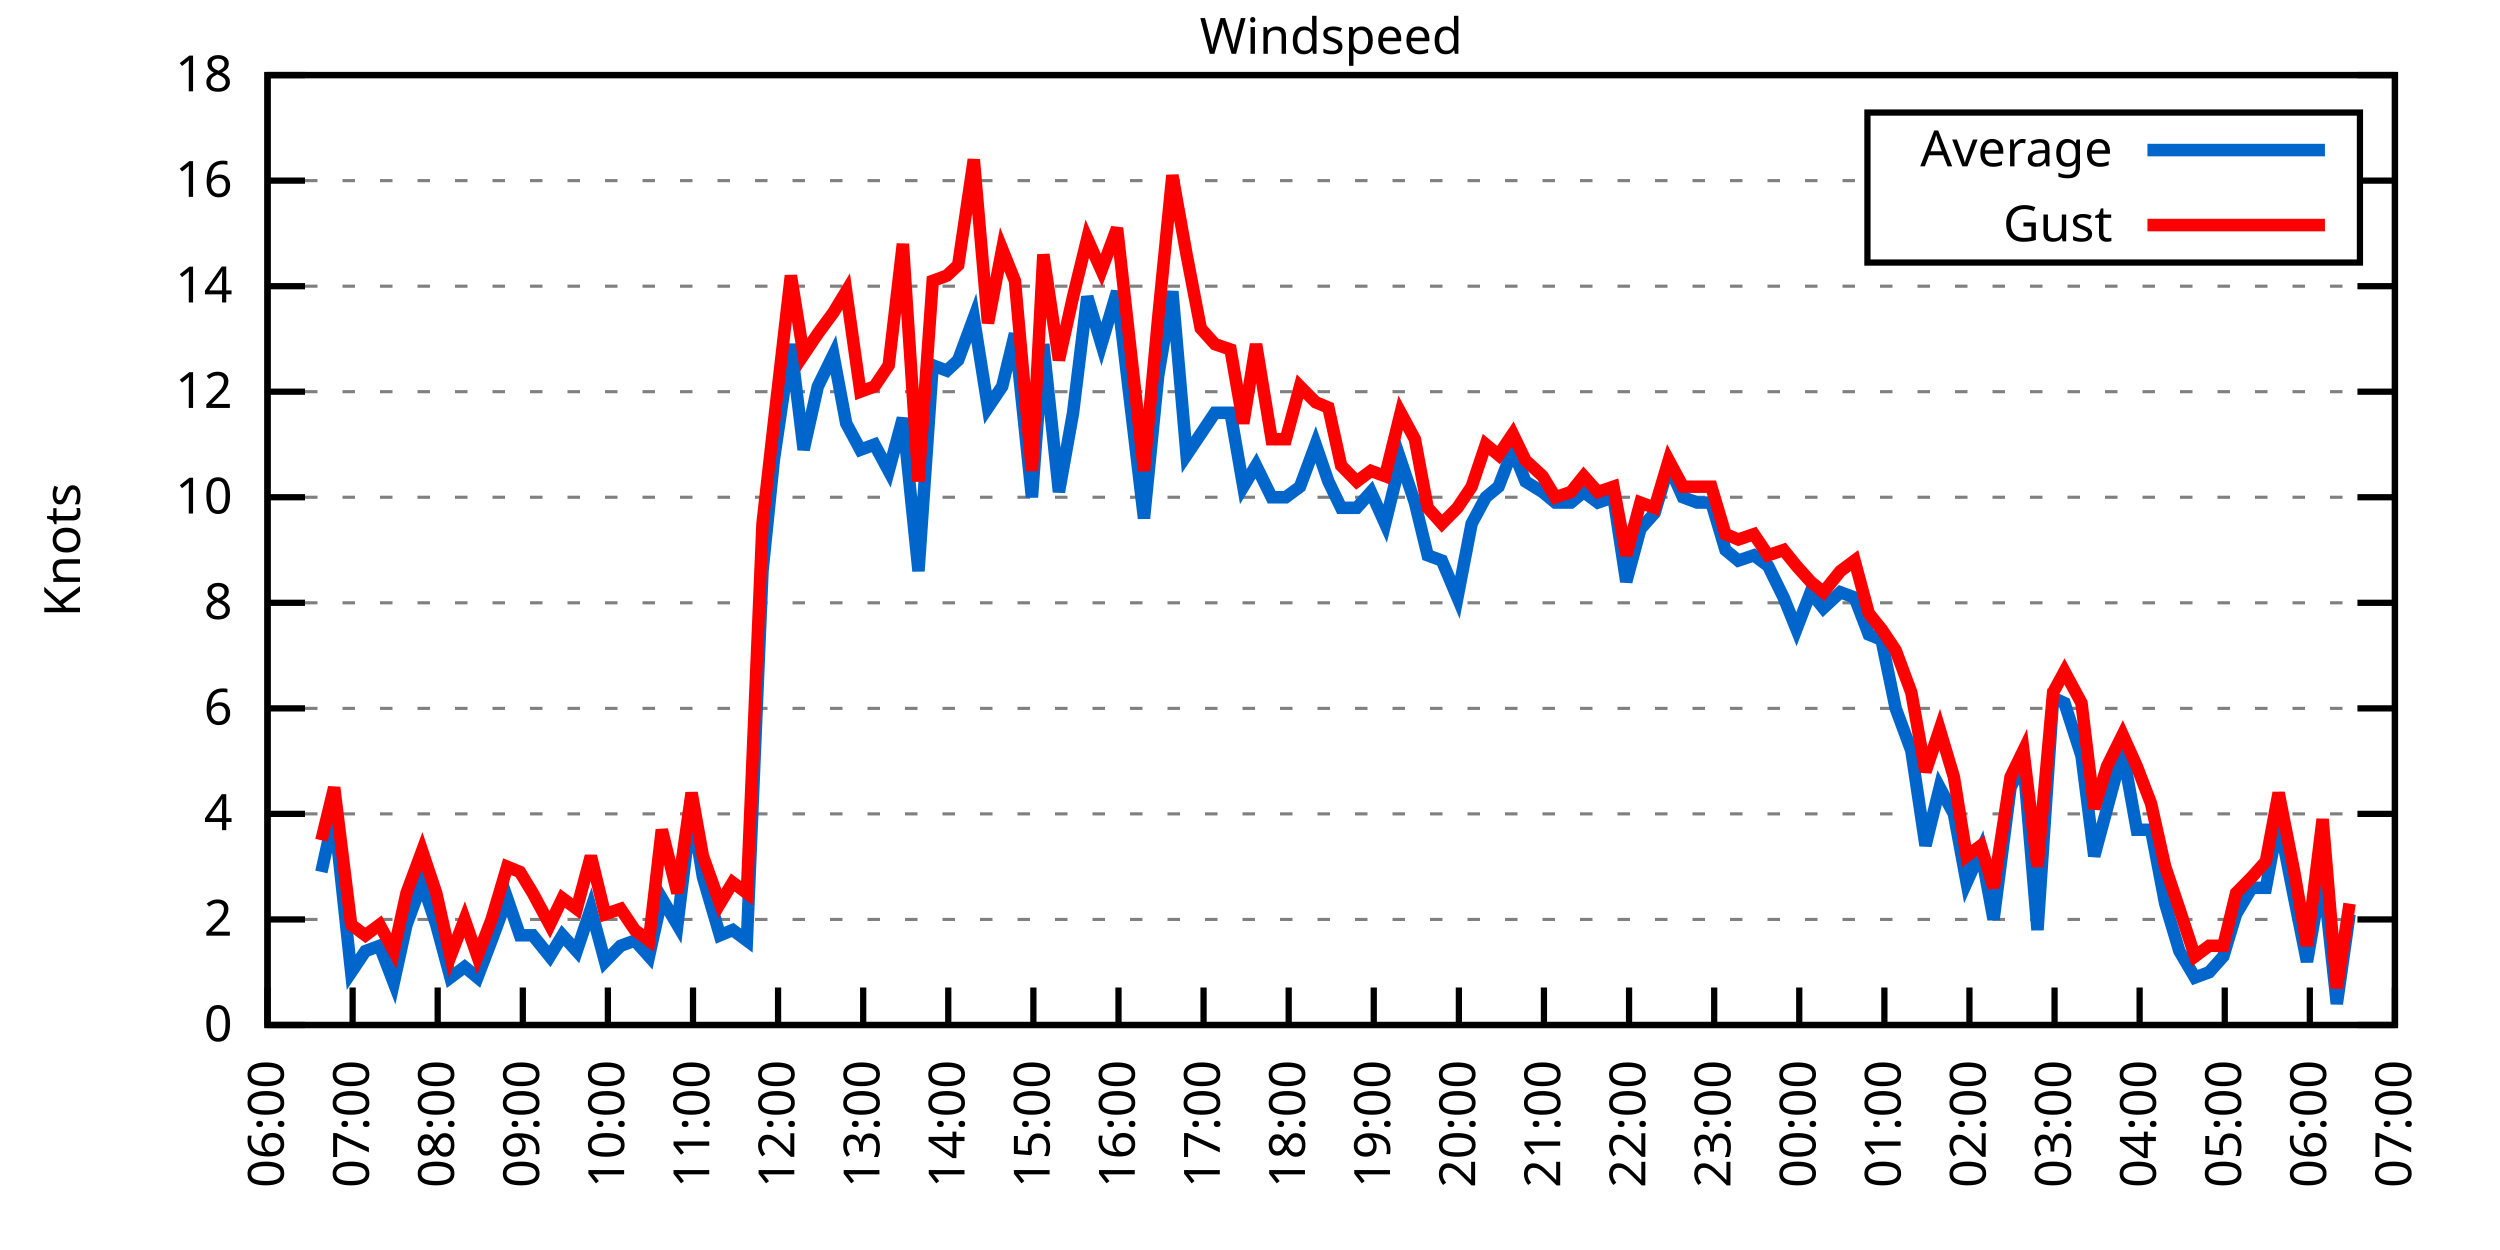
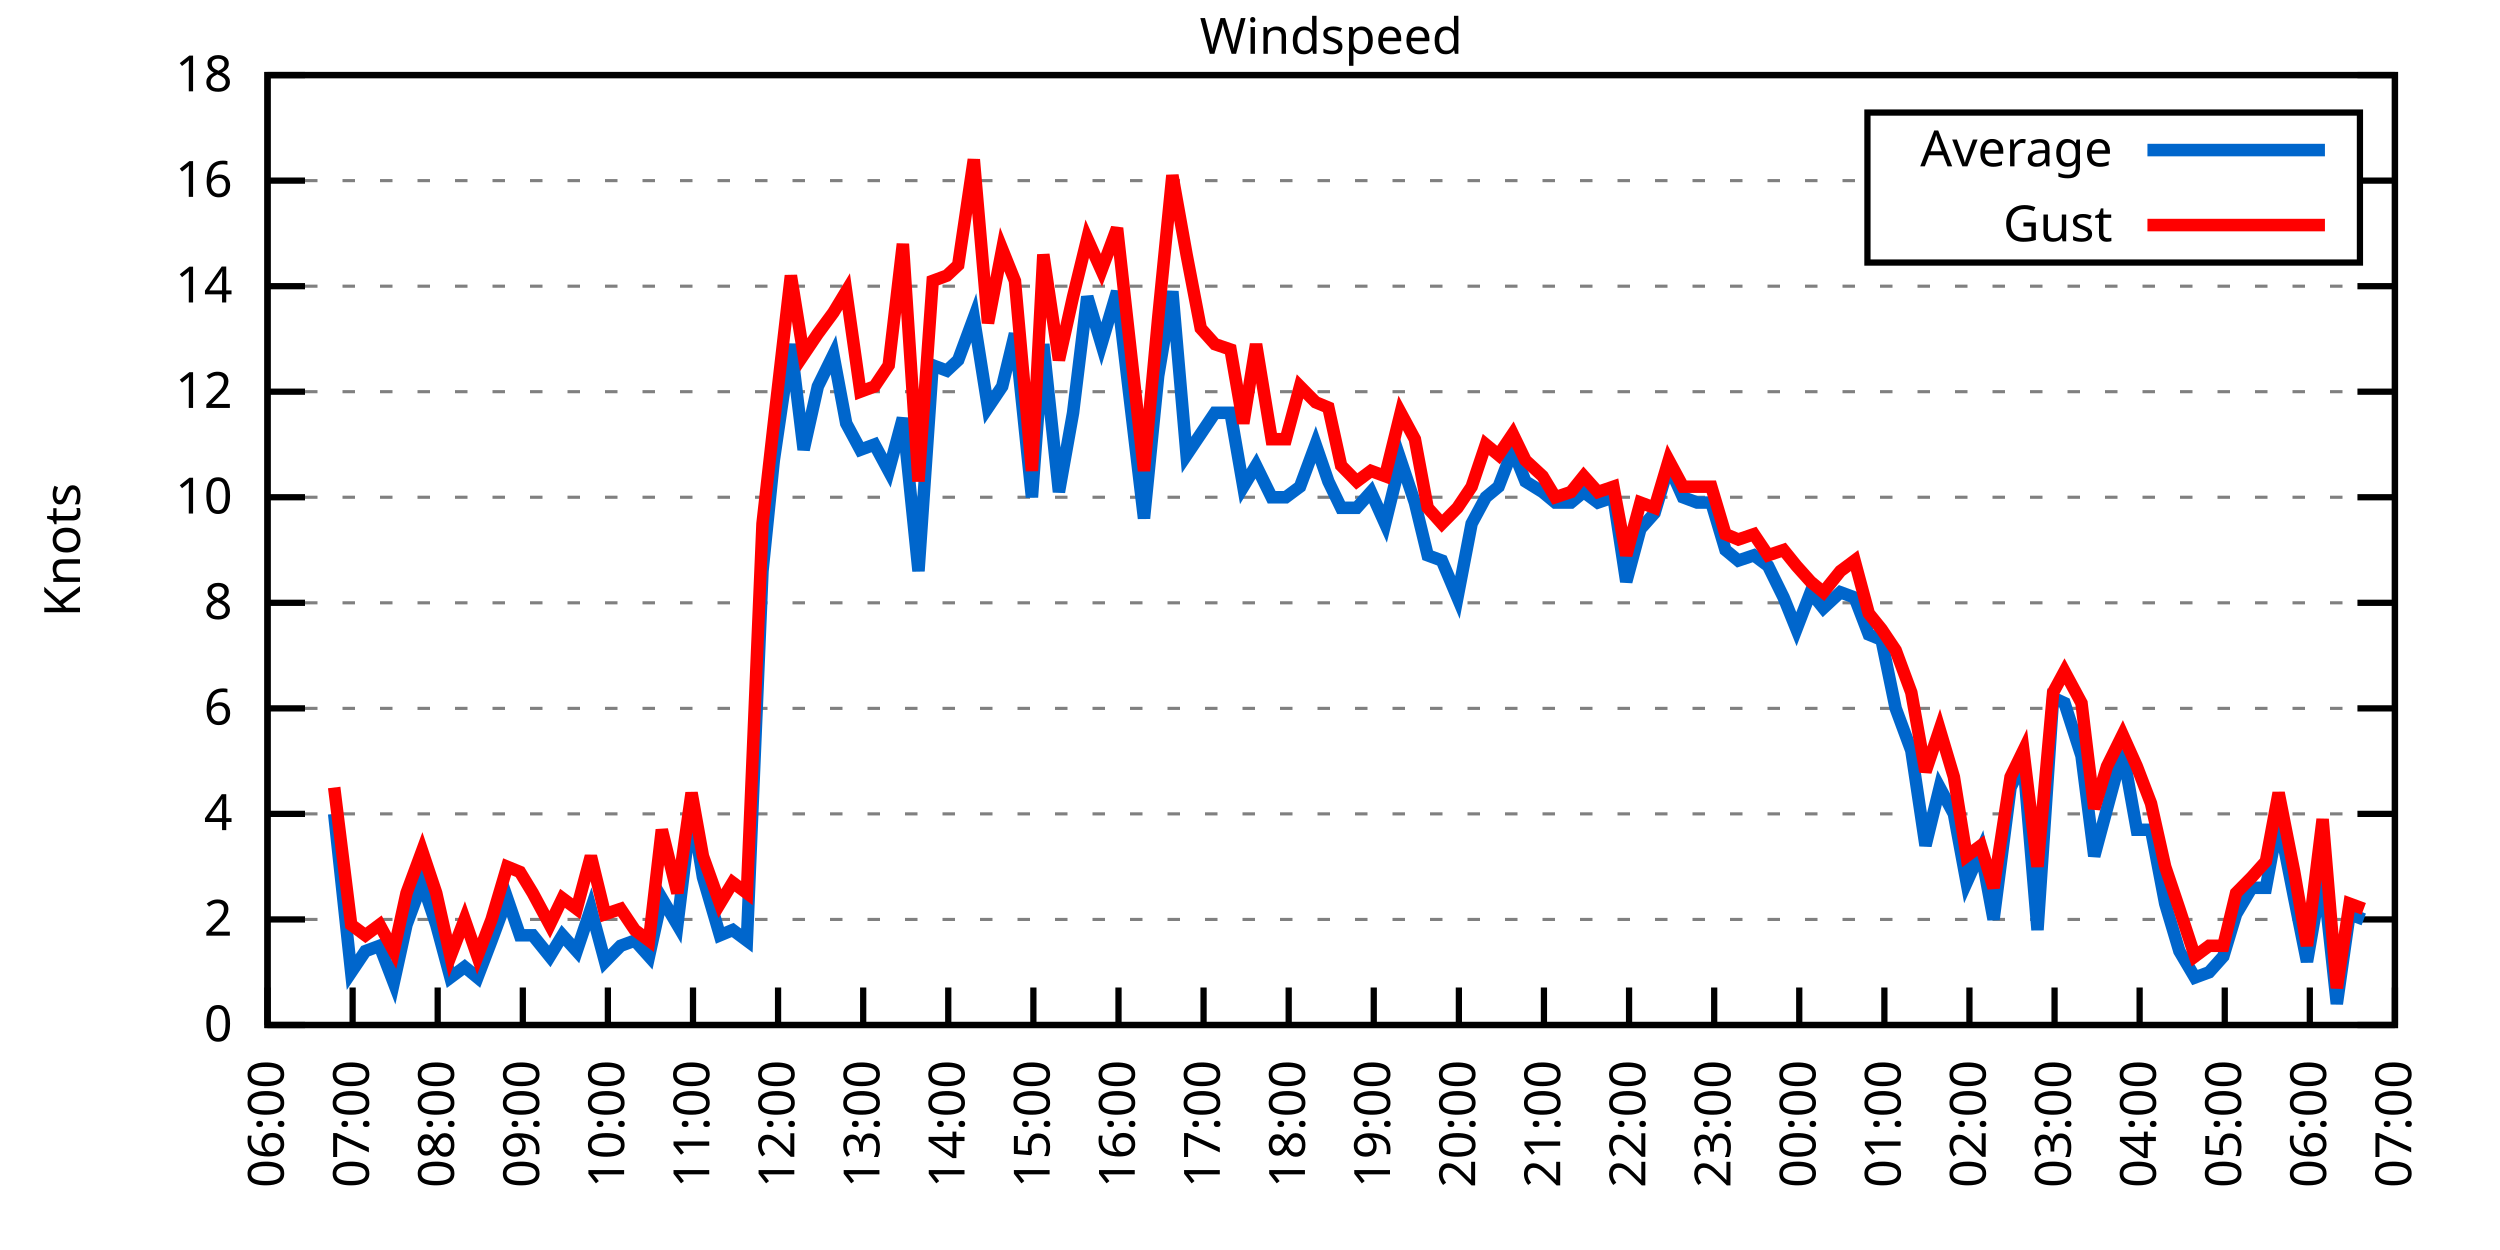
<svg xmlns="http://www.w3.org/2000/svg" xmlns:xlink="http://www.w3.org/1999/xlink" width="400" height="200" viewBox="0 0 400 200">
  <g id="gnuplot_canvas">
    <rect x="0" y="0" width="400" height="200" fill="none" />
    <defs>
      <circle id="gpDot" r="0.5" stroke-width="0.5" stroke="currentColor" />
      <path id="gpPt0" stroke-width="0.333" stroke="currentColor" d="M-1,0 h2 M0,-1 v2" />
      <path id="gpPt1" stroke-width="0.333" stroke="currentColor" d="M-1,-1 L1,1 M1,-1 L-1,1" />
      <path id="gpPt2" stroke-width="0.333" stroke="currentColor" d="M-1,0 L1,0 M0,-1 L0,1 M-1,-1 L1,1 M-1,1 L1,-1" />
      <rect id="gpPt3" stroke-width="0.333" stroke="currentColor" x="-1" y="-1" width="2" height="2" />
      <rect id="gpPt4" stroke-width="0.333" stroke="currentColor" fill="currentColor" x="-1" y="-1" width="2" height="2" />
      <circle id="gpPt5" stroke-width="0.333" stroke="currentColor" cx="0" cy="0" r="1" />
      <use xlink:href="#gpPt5" id="gpPt6" fill="currentColor" stroke="none" />
      <path id="gpPt7" stroke-width="0.333" stroke="currentColor" d="M0,-1.33 L-1.33,0.67 L1.33,0.67 z" />
      <use xlink:href="#gpPt7" id="gpPt8" fill="currentColor" stroke="none" />
      <use xlink:href="#gpPt7" id="gpPt9" stroke="currentColor" transform="rotate(180)" />
      <use xlink:href="#gpPt9" id="gpPt10" fill="currentColor" stroke="none" />
      <use xlink:href="#gpPt3" id="gpPt11" stroke="currentColor" transform="rotate(45)" />
      <use xlink:href="#gpPt11" id="gpPt12" fill="currentColor" stroke="none" />
      <path id="gpPt13" stroke-width="0.333" stroke="currentColor" d="M0,1.330 L1.265,0.411 L0.782,-1.067 L-0.782,-1.076 L-1.265,0.411 z" />
      <use xlink:href="#gpPt13" id="gpPt14" fill="currentColor" stroke="none" />
      <filter id="textbox" filterUnits="objectBoundingBox" x="0" y="0" height="1" width="1">
        <feFlood flood-color="white" flood-opacity="1" result="bgnd" />
        <feComposite in="SourceGraphic" in2="bgnd" operator="atop" />
      </filter>
      <filter id="greybox" filterUnits="objectBoundingBox" x="0" y="0" height="1" width="1">
        <feFlood flood-color="lightgrey" flood-opacity="1" result="grey" />
        <feComposite in="SourceGraphic" in2="grey" operator="atop" />
      </filter>
    </defs>
    <g fill="none" color="white" stroke="currentColor" stroke-width="1.00" stroke-linecap="butt" stroke-linejoin="miter">
</g>
    <g fill="none" color="black" stroke="currentColor" stroke-width="1.00" stroke-linecap="butt" stroke-linejoin="miter">
      <g stroke="none" shape-rendering="crispEdges">
        <polygon fill="rgb(255, 255, 255)" points="42.80,164.00 383.18,164.00 383.18,12.02 42.80,12.02 " />
      </g>
    </g>
    <g fill="none" color="black" stroke="currentColor" stroke-width="1.00" stroke-linecap="butt" stroke-linejoin="miter">
</g>
    <g fill="none" color="black" stroke="black" stroke-width="0.50" stroke-linecap="butt" stroke-linejoin="miter">
</g>
    <g fill="none" color="gray" stroke="currentColor" stroke-width="0.50" stroke-linecap="butt" stroke-linejoin="miter">
      <path stroke="gray" stroke-dasharray="2,4" class="gridline" d="M42.80,164.00 L383.19,164.00  " />
    </g>
    <g fill="none" color="gray" stroke="gray" stroke-width="1.00" stroke-linecap="butt" stroke-linejoin="miter">
</g>
    <g fill="none" color="black" stroke="currentColor" stroke-width="1.00" stroke-linecap="butt" stroke-linejoin="miter">
      <path stroke="black" d="M42.80,164.00 L48.80,164.00 M383.19,164.00 L377.19,164.00  " />
      <g transform="translate(37.20,166.60)" stroke="none" fill="black" font-family="Sans" font-size="8.00" text-anchor="end">
        <text>
          <tspan font-family="Sans"> 0</tspan>
        </text>
      </g>
    </g>
    <g fill="none" color="black" stroke="currentColor" stroke-width="1.00" stroke-linecap="butt" stroke-linejoin="miter">
</g>
    <g fill="none" color="black" stroke="black" stroke-width="0.50" stroke-linecap="butt" stroke-linejoin="miter">
</g>
    <g fill="none" color="gray" stroke="currentColor" stroke-width="0.50" stroke-linecap="butt" stroke-linejoin="miter">
      <path stroke="gray" stroke-dasharray="2,4" class="gridline" d="M42.80,147.11 L383.19,147.11  " />
    </g>
    <g fill="none" color="gray" stroke="gray" stroke-width="1.00" stroke-linecap="butt" stroke-linejoin="miter">
</g>
    <g fill="none" color="black" stroke="currentColor" stroke-width="1.00" stroke-linecap="butt" stroke-linejoin="miter">
      <path stroke="black" d="M42.80,147.11 L48.80,147.11 M383.19,147.11 L377.19,147.11  " />
      <g transform="translate(37.20,149.71)" stroke="none" fill="black" font-family="Sans" font-size="8.00" text-anchor="end">
        <text>
          <tspan font-family="Sans"> 2</tspan>
        </text>
      </g>
    </g>
    <g fill="none" color="black" stroke="currentColor" stroke-width="1.00" stroke-linecap="butt" stroke-linejoin="miter">
</g>
    <g fill="none" color="black" stroke="black" stroke-width="0.50" stroke-linecap="butt" stroke-linejoin="miter">
</g>
    <g fill="none" color="gray" stroke="currentColor" stroke-width="0.50" stroke-linecap="butt" stroke-linejoin="miter">
      <path stroke="gray" stroke-dasharray="2,4" class="gridline" d="M42.80,130.22 L383.19,130.22  " />
    </g>
    <g fill="none" color="gray" stroke="gray" stroke-width="1.00" stroke-linecap="butt" stroke-linejoin="miter">
</g>
    <g fill="none" color="black" stroke="currentColor" stroke-width="1.00" stroke-linecap="butt" stroke-linejoin="miter">
      <path stroke="black" d="M42.80,130.22 L48.80,130.22 M383.19,130.22 L377.19,130.22  " />
      <g transform="translate(37.20,132.82)" stroke="none" fill="black" font-family="Sans" font-size="8.00" text-anchor="end">
        <text>
          <tspan font-family="Sans"> 4</tspan>
        </text>
      </g>
    </g>
    <g fill="none" color="black" stroke="currentColor" stroke-width="1.00" stroke-linecap="butt" stroke-linejoin="miter">
</g>
    <g fill="none" color="black" stroke="black" stroke-width="0.50" stroke-linecap="butt" stroke-linejoin="miter">
</g>
    <g fill="none" color="gray" stroke="currentColor" stroke-width="0.50" stroke-linecap="butt" stroke-linejoin="miter">
      <path stroke="gray" stroke-dasharray="2,4" class="gridline" d="M42.80,113.34 L383.19,113.34  " />
    </g>
    <g fill="none" color="gray" stroke="gray" stroke-width="1.00" stroke-linecap="butt" stroke-linejoin="miter">
</g>
    <g fill="none" color="black" stroke="currentColor" stroke-width="1.00" stroke-linecap="butt" stroke-linejoin="miter">
      <path stroke="black" d="M42.80,113.34 L48.80,113.34 M383.19,113.34 L377.19,113.34  " />
      <g transform="translate(37.20,115.94)" stroke="none" fill="black" font-family="Sans" font-size="8.00" text-anchor="end">
        <text>
          <tspan font-family="Sans"> 6</tspan>
        </text>
      </g>
    </g>
    <g fill="none" color="black" stroke="currentColor" stroke-width="1.00" stroke-linecap="butt" stroke-linejoin="miter">
</g>
    <g fill="none" color="black" stroke="black" stroke-width="0.50" stroke-linecap="butt" stroke-linejoin="miter">
</g>
    <g fill="none" color="gray" stroke="currentColor" stroke-width="0.50" stroke-linecap="butt" stroke-linejoin="miter">
      <path stroke="gray" stroke-dasharray="2,4" class="gridline" d="M42.80,96.45 L383.19,96.45  " />
    </g>
    <g fill="none" color="gray" stroke="gray" stroke-width="1.00" stroke-linecap="butt" stroke-linejoin="miter">
</g>
    <g fill="none" color="black" stroke="currentColor" stroke-width="1.00" stroke-linecap="butt" stroke-linejoin="miter">
      <path stroke="black" d="M42.80,96.45 L48.80,96.45 M383.19,96.45 L377.19,96.45  " />
      <g transform="translate(37.20,99.05)" stroke="none" fill="black" font-family="Sans" font-size="8.00" text-anchor="end">
        <text>
          <tspan font-family="Sans"> 8</tspan>
        </text>
      </g>
    </g>
    <g fill="none" color="black" stroke="currentColor" stroke-width="1.00" stroke-linecap="butt" stroke-linejoin="miter">
</g>
    <g fill="none" color="black" stroke="black" stroke-width="0.50" stroke-linecap="butt" stroke-linejoin="miter">
</g>
    <g fill="none" color="gray" stroke="currentColor" stroke-width="0.50" stroke-linecap="butt" stroke-linejoin="miter">
      <path stroke="gray" stroke-dasharray="2,4" class="gridline" d="M42.80,79.56 L383.19,79.56  " />
    </g>
    <g fill="none" color="gray" stroke="gray" stroke-width="1.00" stroke-linecap="butt" stroke-linejoin="miter">
</g>
    <g fill="none" color="black" stroke="currentColor" stroke-width="1.00" stroke-linecap="butt" stroke-linejoin="miter">
      <path stroke="black" d="M42.80,79.56 L48.80,79.56 M383.19,79.56 L377.19,79.56  " />
      <g transform="translate(37.20,82.16)" stroke="none" fill="black" font-family="Sans" font-size="8.00" text-anchor="end">
        <text>
          <tspan font-family="Sans"> 10</tspan>
        </text>
      </g>
    </g>
    <g fill="none" color="black" stroke="currentColor" stroke-width="1.00" stroke-linecap="butt" stroke-linejoin="miter">
</g>
    <g fill="none" color="black" stroke="black" stroke-width="0.50" stroke-linecap="butt" stroke-linejoin="miter">
</g>
    <g fill="none" color="gray" stroke="currentColor" stroke-width="0.50" stroke-linecap="butt" stroke-linejoin="miter">
      <path stroke="gray" stroke-dasharray="2,4" class="gridline" d="M42.80,62.67 L383.19,62.67  " />
    </g>
    <g fill="none" color="gray" stroke="gray" stroke-width="1.00" stroke-linecap="butt" stroke-linejoin="miter">
</g>
    <g fill="none" color="black" stroke="currentColor" stroke-width="1.00" stroke-linecap="butt" stroke-linejoin="miter">
      <path stroke="black" d="M42.80,62.67 L48.80,62.67 M383.19,62.67 L377.19,62.67  " />
      <g transform="translate(37.20,65.27)" stroke="none" fill="black" font-family="Sans" font-size="8.00" text-anchor="end">
        <text>
          <tspan font-family="Sans"> 12</tspan>
        </text>
      </g>
    </g>
    <g fill="none" color="black" stroke="currentColor" stroke-width="1.00" stroke-linecap="butt" stroke-linejoin="miter">
</g>
    <g fill="none" color="black" stroke="black" stroke-width="0.50" stroke-linecap="butt" stroke-linejoin="miter">
</g>
    <g fill="none" color="gray" stroke="currentColor" stroke-width="0.50" stroke-linecap="butt" stroke-linejoin="miter">
      <path stroke="gray" stroke-dasharray="2,4" class="gridline" d="M42.80,45.79 L383.19,45.79  " />
    </g>
    <g fill="none" color="gray" stroke="gray" stroke-width="1.00" stroke-linecap="butt" stroke-linejoin="miter">
</g>
    <g fill="none" color="black" stroke="currentColor" stroke-width="1.00" stroke-linecap="butt" stroke-linejoin="miter">
      <path stroke="black" d="M42.80,45.79 L48.80,45.79 M383.19,45.79 L377.19,45.79  " />
      <g transform="translate(37.20,48.39)" stroke="none" fill="black" font-family="Sans" font-size="8.00" text-anchor="end">
        <text>
          <tspan font-family="Sans"> 14</tspan>
        </text>
      </g>
    </g>
    <g fill="none" color="black" stroke="currentColor" stroke-width="1.00" stroke-linecap="butt" stroke-linejoin="miter">
</g>
    <g fill="none" color="black" stroke="black" stroke-width="0.50" stroke-linecap="butt" stroke-linejoin="miter">
</g>
    <g fill="none" color="gray" stroke="currentColor" stroke-width="0.50" stroke-linecap="butt" stroke-linejoin="miter">
      <path stroke="gray" stroke-dasharray="2,4" class="gridline" d="M42.80,28.90 L298.79,28.90 M377.59,28.90 L383.19,28.90  " />
    </g>
    <g fill="none" color="gray" stroke="gray" stroke-width="1.00" stroke-linecap="butt" stroke-linejoin="miter">
</g>
    <g fill="none" color="black" stroke="currentColor" stroke-width="1.00" stroke-linecap="butt" stroke-linejoin="miter">
      <path stroke="black" d="M42.80,28.90 L48.80,28.90 M383.19,28.90 L377.19,28.90  " />
      <g transform="translate(37.20,31.50)" stroke="none" fill="black" font-family="Sans" font-size="8.00" text-anchor="end">
        <text>
          <tspan font-family="Sans"> 16</tspan>
        </text>
      </g>
    </g>
    <g fill="none" color="black" stroke="currentColor" stroke-width="1.00" stroke-linecap="butt" stroke-linejoin="miter">
</g>
    <g fill="none" color="black" stroke="black" stroke-width="0.50" stroke-linecap="butt" stroke-linejoin="miter">
</g>
    <g fill="none" color="gray" stroke="currentColor" stroke-width="0.50" stroke-linecap="butt" stroke-linejoin="miter">
      <path stroke="gray" stroke-dasharray="2,4" class="gridline" d="M42.80,12.01 L383.19,12.01  " />
    </g>
    <g fill="none" color="gray" stroke="gray" stroke-width="1.00" stroke-linecap="butt" stroke-linejoin="miter">
</g>
    <g fill="none" color="black" stroke="currentColor" stroke-width="1.00" stroke-linecap="butt" stroke-linejoin="miter">
      <path stroke="black" d="M42.80,12.01 L48.80,12.01 M383.19,12.01 L377.19,12.01  " />
      <g transform="translate(37.20,14.61)" stroke="none" fill="black" font-family="Sans" font-size="8.00" text-anchor="end">
        <text>
          <tspan font-family="Sans"> 18</tspan>
        </text>
      </g>
    </g>
    <g fill="none" color="black" stroke="currentColor" stroke-width="1.00" stroke-linecap="butt" stroke-linejoin="miter">
      <path stroke="black" d="M42.80,164.00 L42.80,158.00  " />
      <g transform="translate(45.40,169.60) rotate(270.00)" stroke="none" fill="black" font-family="Sans" font-size="8.00" text-anchor="end">
        <text>
          <tspan font-family="Sans">06:00</tspan>
        </text>
      </g>
    </g>
    <g fill="none" color="black" stroke="currentColor" stroke-width="1.00" stroke-linecap="butt" stroke-linejoin="miter">
      <path stroke="black" d="M56.42,164.00 L56.42,158.00  " />
      <g transform="translate(59.02,169.60) rotate(270.00)" stroke="none" fill="black" font-family="Sans" font-size="8.00" text-anchor="end">
        <text>
          <tspan font-family="Sans">07:00</tspan>
        </text>
      </g>
    </g>
    <g fill="none" color="black" stroke="currentColor" stroke-width="1.00" stroke-linecap="butt" stroke-linejoin="miter">
      <path stroke="black" d="M70.03,164.00 L70.03,158.00  " />
      <g transform="translate(72.63,169.60) rotate(270.00)" stroke="none" fill="black" font-family="Sans" font-size="8.00" text-anchor="end">
        <text>
          <tspan font-family="Sans">08:00</tspan>
        </text>
      </g>
    </g>
    <g fill="none" color="black" stroke="currentColor" stroke-width="1.00" stroke-linecap="butt" stroke-linejoin="miter">
      <path stroke="black" d="M83.65,164.00 L83.65,158.00  " />
      <g transform="translate(86.25,169.60) rotate(270.00)" stroke="none" fill="black" font-family="Sans" font-size="8.00" text-anchor="end">
        <text>
          <tspan font-family="Sans">09:00</tspan>
        </text>
      </g>
    </g>
    <g fill="none" color="black" stroke="currentColor" stroke-width="1.00" stroke-linecap="butt" stroke-linejoin="miter">
      <path stroke="black" d="M97.26,164.00 L97.26,158.00  " />
      <g transform="translate(99.86,169.60) rotate(270.00)" stroke="none" fill="black" font-family="Sans" font-size="8.00" text-anchor="end">
        <text>
          <tspan font-family="Sans">10:00</tspan>
        </text>
      </g>
    </g>
    <g fill="none" color="black" stroke="currentColor" stroke-width="1.00" stroke-linecap="butt" stroke-linejoin="miter">
      <path stroke="black" d="M110.88,164.00 L110.88,158.00  " />
      <g transform="translate(113.48,169.60) rotate(270.00)" stroke="none" fill="black" font-family="Sans" font-size="8.00" text-anchor="end">
        <text>
          <tspan font-family="Sans">11:00</tspan>
        </text>
      </g>
    </g>
    <g fill="none" color="black" stroke="currentColor" stroke-width="1.00" stroke-linecap="butt" stroke-linejoin="miter">
      <path stroke="black" d="M124.49,164.00 L124.49,158.00  " />
      <g transform="translate(127.09,169.60) rotate(270.00)" stroke="none" fill="black" font-family="Sans" font-size="8.00" text-anchor="end">
        <text>
          <tspan font-family="Sans">12:00</tspan>
        </text>
      </g>
    </g>
    <g fill="none" color="black" stroke="currentColor" stroke-width="1.00" stroke-linecap="butt" stroke-linejoin="miter">
      <path stroke="black" d="M138.11,164.00 L138.11,158.00  " />
      <g transform="translate(140.71,169.60) rotate(270.00)" stroke="none" fill="black" font-family="Sans" font-size="8.00" text-anchor="end">
        <text>
          <tspan font-family="Sans">13:00</tspan>
        </text>
      </g>
    </g>
    <g fill="none" color="black" stroke="currentColor" stroke-width="1.00" stroke-linecap="butt" stroke-linejoin="miter">
      <path stroke="black" d="M151.72,164.00 L151.72,158.00  " />
      <g transform="translate(154.32,169.60) rotate(270.00)" stroke="none" fill="black" font-family="Sans" font-size="8.00" text-anchor="end">
        <text>
          <tspan font-family="Sans">14:00</tspan>
        </text>
      </g>
    </g>
    <g fill="none" color="black" stroke="currentColor" stroke-width="1.00" stroke-linecap="butt" stroke-linejoin="miter">
      <path stroke="black" d="M165.34,164.00 L165.34,158.00  " />
      <g transform="translate(167.94,169.60) rotate(270.00)" stroke="none" fill="black" font-family="Sans" font-size="8.00" text-anchor="end">
        <text>
          <tspan font-family="Sans">15:00</tspan>
        </text>
      </g>
    </g>
    <g fill="none" color="black" stroke="currentColor" stroke-width="1.00" stroke-linecap="butt" stroke-linejoin="miter">
      <path stroke="black" d="M178.96,164.00 L178.96,158.00  " />
      <g transform="translate(181.56,169.60) rotate(270.00)" stroke="none" fill="black" font-family="Sans" font-size="8.00" text-anchor="end">
        <text>
          <tspan font-family="Sans">16:00</tspan>
        </text>
      </g>
    </g>
    <g fill="none" color="black" stroke="currentColor" stroke-width="1.00" stroke-linecap="butt" stroke-linejoin="miter">
      <path stroke="black" d="M192.57,164.00 L192.57,158.00  " />
      <g transform="translate(195.17,169.60) rotate(270.00)" stroke="none" fill="black" font-family="Sans" font-size="8.00" text-anchor="end">
        <text>
          <tspan font-family="Sans">17:00</tspan>
        </text>
      </g>
    </g>
    <g fill="none" color="black" stroke="currentColor" stroke-width="1.00" stroke-linecap="butt" stroke-linejoin="miter">
      <path stroke="black" d="M206.19,164.00 L206.19,158.00  " />
      <g transform="translate(208.79,169.60) rotate(270.00)" stroke="none" fill="black" font-family="Sans" font-size="8.00" text-anchor="end">
        <text>
          <tspan font-family="Sans">18:00</tspan>
        </text>
      </g>
    </g>
    <g fill="none" color="black" stroke="currentColor" stroke-width="1.00" stroke-linecap="butt" stroke-linejoin="miter">
      <path stroke="black" d="M219.80,164.00 L219.80,158.00  " />
      <g transform="translate(222.40,169.60) rotate(270.00)" stroke="none" fill="black" font-family="Sans" font-size="8.00" text-anchor="end">
        <text>
          <tspan font-family="Sans">19:00</tspan>
        </text>
      </g>
    </g>
    <g fill="none" color="black" stroke="currentColor" stroke-width="1.00" stroke-linecap="butt" stroke-linejoin="miter">
      <path stroke="black" d="M233.42,164.00 L233.42,158.00  " />
      <g transform="translate(236.02,169.60) rotate(270.00)" stroke="none" fill="black" font-family="Sans" font-size="8.00" text-anchor="end">
        <text>
          <tspan font-family="Sans">20:00</tspan>
        </text>
      </g>
    </g>
    <g fill="none" color="black" stroke="currentColor" stroke-width="1.00" stroke-linecap="butt" stroke-linejoin="miter">
      <path stroke="black" d="M247.03,164.00 L247.03,158.00  " />
      <g transform="translate(249.63,169.60) rotate(270.00)" stroke="none" fill="black" font-family="Sans" font-size="8.00" text-anchor="end">
        <text>
          <tspan font-family="Sans">21:00</tspan>
        </text>
      </g>
    </g>
    <g fill="none" color="black" stroke="currentColor" stroke-width="1.00" stroke-linecap="butt" stroke-linejoin="miter">
      <path stroke="black" d="M260.65,164.00 L260.65,158.00  " />
      <g transform="translate(263.25,169.60) rotate(270.00)" stroke="none" fill="black" font-family="Sans" font-size="8.00" text-anchor="end">
        <text>
          <tspan font-family="Sans">22:00</tspan>
        </text>
      </g>
    </g>
    <g fill="none" color="black" stroke="currentColor" stroke-width="1.00" stroke-linecap="butt" stroke-linejoin="miter">
      <path stroke="black" d="M274.27,164.00 L274.27,158.00  " />
      <g transform="translate(276.87,169.60) rotate(270.00)" stroke="none" fill="black" font-family="Sans" font-size="8.00" text-anchor="end">
        <text>
          <tspan font-family="Sans">23:00</tspan>
        </text>
      </g>
    </g>
    <g fill="none" color="black" stroke="currentColor" stroke-width="1.00" stroke-linecap="butt" stroke-linejoin="miter">
      <path stroke="black" d="M287.88,164.00 L287.88,158.00  " />
      <g transform="translate(290.48,169.60) rotate(270.00)" stroke="none" fill="black" font-family="Sans" font-size="8.00" text-anchor="end">
        <text>
          <tspan font-family="Sans">00:00</tspan>
        </text>
      </g>
    </g>
    <g fill="none" color="black" stroke="currentColor" stroke-width="1.00" stroke-linecap="butt" stroke-linejoin="miter">
      <path stroke="black" d="M301.50,164.00 L301.50,158.00  " />
      <g transform="translate(304.10,169.60) rotate(270.00)" stroke="none" fill="black" font-family="Sans" font-size="8.00" text-anchor="end">
        <text>
          <tspan font-family="Sans">01:00</tspan>
        </text>
      </g>
    </g>
    <g fill="none" color="black" stroke="currentColor" stroke-width="1.00" stroke-linecap="butt" stroke-linejoin="miter">
      <path stroke="black" d="M315.11,164.00 L315.11,158.00  " />
      <g transform="translate(317.71,169.60) rotate(270.00)" stroke="none" fill="black" font-family="Sans" font-size="8.00" text-anchor="end">
        <text>
          <tspan font-family="Sans">02:00</tspan>
        </text>
      </g>
    </g>
    <g fill="none" color="black" stroke="currentColor" stroke-width="1.00" stroke-linecap="butt" stroke-linejoin="miter">
      <path stroke="black" d="M328.73,164.00 L328.73,158.00  " />
      <g transform="translate(331.33,169.60) rotate(270.00)" stroke="none" fill="black" font-family="Sans" font-size="8.00" text-anchor="end">
        <text>
          <tspan font-family="Sans">03:00</tspan>
        </text>
      </g>
    </g>
    <g fill="none" color="black" stroke="currentColor" stroke-width="1.00" stroke-linecap="butt" stroke-linejoin="miter">
      <path stroke="black" d="M342.34,164.00 L342.34,158.00  " />
      <g transform="translate(344.94,169.60) rotate(270.00)" stroke="none" fill="black" font-family="Sans" font-size="8.00" text-anchor="end">
        <text>
          <tspan font-family="Sans">04:00</tspan>
        </text>
      </g>
    </g>
    <g fill="none" color="black" stroke="currentColor" stroke-width="1.00" stroke-linecap="butt" stroke-linejoin="miter">
      <path stroke="black" d="M355.96,164.00 L355.96,158.00  " />
      <g transform="translate(358.56,169.60) rotate(270.00)" stroke="none" fill="black" font-family="Sans" font-size="8.00" text-anchor="end">
        <text>
          <tspan font-family="Sans">05:00</tspan>
        </text>
      </g>
    </g>
    <g fill="none" color="black" stroke="currentColor" stroke-width="1.00" stroke-linecap="butt" stroke-linejoin="miter">
      <path stroke="black" d="M369.57,164.00 L369.57,158.00  " />
      <g transform="translate(372.17,169.60) rotate(270.00)" stroke="none" fill="black" font-family="Sans" font-size="8.00" text-anchor="end">
        <text>
          <tspan font-family="Sans">06:00</tspan>
        </text>
      </g>
    </g>
    <g fill="none" color="black" stroke="currentColor" stroke-width="1.00" stroke-linecap="butt" stroke-linejoin="miter">
      <path stroke="black" d="M383.19,164.00 L383.19,158.00  " />
      <g transform="translate(385.79,169.60) rotate(270.00)" stroke="none" fill="black" font-family="Sans" font-size="8.00" text-anchor="end">
        <text>
          <tspan font-family="Sans">07:00</tspan>
        </text>
      </g>
    </g>
    <g fill="none" color="black" stroke="currentColor" stroke-width="1.00" stroke-linecap="butt" stroke-linejoin="miter">
</g>
    <g fill="none" color="black" stroke="currentColor" stroke-width="1.00" stroke-linecap="butt" stroke-linejoin="miter">
      <path stroke="black" d="M42.80,12.01 L42.80,164.00 L383.19,164.00 L383.19,12.01 L42.80,12.01 Z  " />
    </g>
    <g fill="none" color="black" stroke="currentColor" stroke-width="1.00" stroke-linecap="butt" stroke-linejoin="miter">
</g>
    <g fill="none" color="black" stroke="currentColor" stroke-width="1.00" stroke-linecap="butt" stroke-linejoin="miter">
      <path stroke="black" d="M298.79,42.01 L298.79,18.01 L377.59,18.01 L377.59,42.01 L298.79,42.01 Z  " />
    </g>
    <g id="Windspeed_plot_1">
      <g fill="none" color="white" stroke="black" stroke-width="2.00" stroke-linecap="butt" stroke-linejoin="miter">
</g>
      <g fill="none" color="black" stroke="currentColor" stroke-width="2.00" stroke-linecap="butt" stroke-linejoin="miter">
        <g transform="translate(337.99,26.61)" stroke="none" fill="black" font-family="Sans" font-size="8.00" text-anchor="end">
          <text>
            <tspan font-family="Sans">Average</tspan>
          </text>
        </g>
      </g>
      <g fill="none" color="black" stroke="currentColor" stroke-width="2.00" stroke-linecap="butt" stroke-linejoin="miter">
-         <path stroke="rgb(  0, 102, 204)" d="M343.59,24.01 L371.99,24.01 M51.42,139.51 L53.47,130.22 L56.19,155.56 L58.46,152.18 L60.73,151.33 L63.00,157.24   L65.04,147.96 L67.54,141.20 L69.80,147.96 L72.07,156.40 L74.34,154.71 L76.39,156.40 L78.65,150.49 L81.15,143.73   L83.19,149.65 L85.24,149.65 L87.96,153.02 L90.00,149.65 L92.27,152.18 L94.54,145.42 L96.81,153.87 L99.30,151.33   L101.57,150.49 L103.84,153.02 L105.89,143.73 L108.38,147.96 L110.65,129.38 L112.47,140.36 L115.19,149.65 L117.23,148.80   L119.50,150.49 L122.00,91.38 L123.81,73.65 L126.54,55.07 L128.58,71.96 L130.85,61.83 L133.34,56.76 L135.39,67.74   L137.66,71.96 L139.92,71.12 L142.19,75.34 L144.46,66.90 L146.96,91.38 L149.23,58.45 L151.50,59.30 L153.31,57.61   L155.81,50.85 L158.08,65.21 L160.35,61.83 L162.39,53.39 L165.11,79.56 L166.93,55.07 L169.43,78.72 L171.69,66.05   L173.96,47.47 L176.23,55.07 L178.73,46.63 L183.04,82.94 L185.31,60.14 L187.58,46.63 L189.85,72.81 L192.12,69.43   L194.39,66.05 L196.88,66.05 L198.93,77.87 L200.97,74.49 L203.46,79.56 L205.73,79.56 L208.00,77.87 L210.50,71.12   L212.54,77.03 L214.58,81.25 L217.08,81.25 L219.35,78.72 L221.62,83.78 L224.11,73.65 L226.38,80.41 L228.43,88.85   L230.70,89.69 L233.19,95.60 L235.46,83.78 L237.73,79.56 L239.77,77.87 L242.04,71.96 L244.08,77.03 L246.81,78.72   L248.85,80.41 L251.35,80.41 L253.39,78.72 L255.66,80.41 L258.15,79.56 L260.20,93.07 L262.47,84.63 L264.73,82.09   L267.00,74.49 L269.27,79.56 L271.54,80.41 L273.81,80.41 L276.08,88.00 L278.12,89.69 L280.62,88.85 L282.89,90.54   L285.38,95.60 L287.43,100.67 L289.70,94.76 L291.74,97.29 L294.46,94.76 L296.73,95.60 L299.00,101.52 L301.04,102.36   L303.31,113.34 L305.81,120.09 L308.08,135.29 L310.35,126.00 L312.62,130.22 L314.66,141.20 L316.93,136.14 L318.97,147.11   L321.69,126.00 L323.74,121.78 L326.00,148.80 L328.50,111.65 L330.32,112.49 L333.04,120.94 L335.08,136.98 L337.12,129.38   L339.62,120.09 L341.89,132.76 L344.16,132.76 L346.43,144.58 L348.70,152.18 L351.19,156.40 L353.46,155.56 L355.73,153.02   L357.77,146.27 L360.27,142.05 L362.54,142.05 L364.58,131.07 L367.08,143.73 L369.12,153.87 L371.62,139.51 L373.89,160.62   L375.93,146.27  " />
+         <path stroke="rgb(  0, 102, 204)" d="M343.59,24.01 L371.99,24.01 M53.47,130.22 L56.19,155.56 L58.46,152.18 L60.73,151.33 L63.00,157.24 L65.04,147.96   L67.54,141.20 L69.80,147.96 L72.07,156.40 L74.34,154.71 L76.39,156.40 L78.65,150.49 L81.15,143.73 L83.19,149.65   L85.24,149.65 L87.96,153.02 L90.00,149.65 L92.27,152.18 L94.54,145.42 L96.81,153.87 L99.30,151.33 L101.57,150.49   L103.84,153.02 L105.89,143.73 L108.38,147.96 L110.65,129.38 L112.47,140.36 L115.19,149.65 L117.23,148.80 L119.50,150.49   L122.00,91.38 L123.81,73.65 L126.54,55.07 L128.58,71.96 L130.85,61.83 L133.34,56.76 L135.39,67.74 L137.66,71.96   L139.92,71.12 L142.19,75.34 L144.46,66.90 L146.96,91.38 L149.23,58.45 L151.50,59.30 L153.31,57.61 L155.81,50.85   L158.08,65.21 L160.35,61.83 L162.39,53.39 L165.11,79.56 L166.93,55.07 L169.43,78.72 L171.69,66.05 L173.96,47.47   L176.23,55.07 L178.73,46.63 L183.04,82.94 L185.31,60.14 L187.58,46.63 L189.85,72.81 L192.12,69.43 L194.39,66.05   L196.88,66.05 L198.93,77.87 L200.97,74.49 L203.46,79.56 L205.73,79.56 L208.00,77.87 L210.50,71.12 L212.54,77.03   L214.58,81.25 L217.08,81.25 L219.35,78.72 L221.62,83.78 L224.11,73.65 L226.38,80.41 L228.43,88.85 L230.70,89.69   L233.19,95.60 L235.46,83.78 L237.73,79.56 L239.77,77.87 L242.04,71.96 L244.08,77.03 L246.81,78.72 L248.85,80.41   L251.35,80.41 L253.39,78.72 L255.66,80.41 L258.15,79.56 L260.20,93.07 L262.47,84.63 L264.73,82.09 L267.00,74.49   L269.27,79.56 L271.54,80.41 L273.81,80.41 L276.08,88.00 L278.12,89.69 L280.62,88.85 L282.89,90.54 L285.38,95.60   L287.43,100.67 L289.70,94.76 L291.74,97.29 L294.46,94.76 L296.73,95.60 L299.00,101.52 L301.04,102.36 L303.31,113.34   L305.81,120.09 L308.08,135.29 L310.35,126.00 L312.62,130.22 L314.66,141.20 L316.93,136.14 L318.97,147.11 L321.69,126.00   L323.74,121.78 L326.00,148.80 L328.50,111.65 L330.32,112.49 L333.04,120.94 L335.08,136.98 L337.12,129.38 L339.62,120.09   L341.89,132.76 L344.16,132.76 L346.43,144.58 L348.70,152.18 L351.19,156.40 L353.46,155.56 L355.73,153.02 L357.77,146.27   L360.27,142.05 L362.54,142.05 L364.58,131.07 L367.08,143.73 L369.12,153.87 L371.62,139.51 L373.89,160.62 L375.93,146.27   L378.20,147.11  " />
      </g>
    </g>
    <g id="Windspeed_plot_2">
      <g fill="none" color="black" stroke="currentColor" stroke-width="2.00" stroke-linecap="butt" stroke-linejoin="miter">
        <g transform="translate(337.99,38.61)" stroke="none" fill="black" font-family="Sans" font-size="8.00" text-anchor="end">
          <text>
            <tspan font-family="Sans">Gust</tspan>
          </text>
        </g>
      </g>
      <g fill="none" color="black" stroke="currentColor" stroke-width="2.00" stroke-linecap="butt" stroke-linejoin="miter">
-         <path stroke="rgb(255,   0,   0)" d="M343.59,36.01 L371.99,36.01 M51.42,134.45 L53.47,126.00 L56.19,147.96 L58.46,149.65 L60.73,147.96 L63.00,152.18   L65.04,142.89 L67.54,136.14 L69.80,142.89 L72.07,153.02 L74.34,147.11 L76.39,153.02 L78.65,147.11 L81.15,138.67   L83.19,139.51 L85.24,142.89 L87.96,147.96 L90.00,143.73 L92.27,145.42 L94.54,136.98 L96.81,146.27 L99.30,145.42   L101.57,148.80 L103.84,150.49 L105.89,132.76 L108.38,142.89 L110.65,126.85 L112.47,136.98 L115.19,144.58 L117.23,141.20   L119.50,142.89 L122.00,83.78 L123.81,67.74 L126.54,44.10 L128.58,56.76 L130.85,53.39 L133.34,50.01 L135.39,46.63   L137.66,62.67 L139.92,61.83 L142.19,58.45 L144.46,39.03 L146.96,77.03 L149.23,44.94 L151.50,44.10 L153.31,42.41   L155.81,25.52 L158.08,51.70 L160.35,39.87 L162.39,44.94 L165.11,75.34 L166.93,40.72 L169.43,57.61 L171.69,47.47   L173.96,38.19 L176.23,43.25 L178.73,36.50 L183.04,75.34 L185.31,50.85 L187.58,28.05 L189.85,40.72 L192.12,52.54   L194.39,55.07 L196.88,55.92 L198.93,67.74 L200.97,55.07 L203.46,70.27 L205.73,70.27 L208.00,61.83 L210.50,64.36   L212.54,65.21 L214.58,74.49 L217.08,77.03 L219.35,75.34 L221.62,76.18 L224.11,66.05 L226.38,70.27 L228.43,81.25   L230.70,83.78 L233.19,81.25 L235.46,77.87 L237.73,71.12 L239.77,72.81 L242.04,69.43 L244.08,73.65 L246.81,76.18   L248.85,79.56 L251.35,78.72 L253.39,76.18 L255.66,78.72 L258.15,77.87 L260.20,88.85 L262.47,80.41 L264.73,81.25   L267.00,73.65 L269.27,77.87 L271.54,77.87 L273.81,77.87 L276.08,85.47 L278.12,86.32 L280.62,85.47 L282.89,88.85   L285.38,88.00 L287.43,90.54 L289.70,93.07 L291.74,94.76 L294.46,91.38 L296.73,89.69 L299.00,98.14 L301.04,100.67   L303.31,104.05 L305.81,110.80 L308.08,123.47 L310.35,116.71 L312.62,124.31 L314.66,136.98 L316.93,135.29 L318.97,142.05   L321.69,124.31 L323.74,120.09 L326.00,138.67 L328.50,110.80 L330.32,107.43 L333.04,112.49 L335.08,129.38 L337.12,122.62   L339.62,117.56 L341.89,122.62 L344.16,128.54 L346.43,138.67 L348.70,145.42 L351.19,153.02 L353.46,151.33 L355.73,151.33   L357.77,142.89 L360.27,140.36 L362.54,137.82 L364.58,126.85 L367.08,139.51 L369.12,151.33 L371.62,131.07 L373.89,158.09   L375.93,144.58  " />
+         <path stroke="rgb(255,   0,   0)" d="M343.59,36.01 L371.99,36.01 M53.47,126.00 L56.19,147.96 L58.46,149.65 L60.73,147.96 L63.00,152.18 L65.04,142.89   L67.54,136.14 L69.80,142.89 L72.07,153.02 L74.34,147.11 L76.39,153.02 L78.65,147.11 L81.15,138.67 L83.19,139.51   L85.24,142.89 L87.96,147.96 L90.00,143.73 L92.27,145.42 L94.54,136.98 L96.81,146.27 L99.30,145.42 L101.57,148.80   L103.84,150.49 L105.89,132.76 L108.38,142.89 L110.65,126.85 L112.47,136.98 L115.19,144.58 L117.23,141.20 L119.50,142.89   L122.00,83.78 L123.81,67.74 L126.54,44.10 L128.58,56.76 L130.85,53.39 L133.34,50.01 L135.39,46.63 L137.66,62.67   L139.92,61.83 L142.19,58.45 L144.46,39.03 L146.96,77.03 L149.23,44.94 L151.50,44.10 L153.31,42.41 L155.81,25.52   L158.08,51.70 L160.35,39.87 L162.39,44.94 L165.11,75.34 L166.93,40.72 L169.43,57.61 L171.69,47.47 L173.96,38.19   L176.23,43.25 L178.73,36.50 L183.04,75.34 L185.31,50.85 L187.58,28.05 L189.85,40.72 L192.12,52.54 L194.39,55.07   L196.88,55.92 L198.93,67.74 L200.97,55.07 L203.46,70.27 L205.73,70.27 L208.00,61.83 L210.50,64.36 L212.54,65.21   L214.58,74.49 L217.08,77.03 L219.35,75.34 L221.62,76.18 L224.11,66.05 L226.38,70.27 L228.43,81.25 L230.70,83.78   L233.19,81.25 L235.46,77.87 L237.73,71.12 L239.77,72.81 L242.04,69.43 L244.08,73.65 L246.81,76.18 L248.85,79.56   L251.35,78.72 L253.39,76.18 L255.66,78.72 L258.15,77.87 L260.20,88.85 L262.47,80.41 L264.73,81.25 L267.00,73.65   L269.27,77.87 L271.54,77.87 L273.81,77.87 L276.08,85.47 L278.12,86.32 L280.62,85.47 L282.89,88.85 L285.38,88.00   L287.43,90.54 L289.70,93.07 L291.74,94.76 L294.46,91.38 L296.73,89.69 L299.00,98.14 L301.04,100.67 L303.31,104.05   L305.81,110.80 L308.08,123.47 L310.35,116.71 L312.62,124.31 L314.66,136.98 L316.93,135.29 L318.97,142.05 L321.69,124.31   L323.74,120.09 L326.00,138.67 L328.50,110.80 L330.32,107.43 L333.04,112.49 L335.08,129.38 L337.12,122.62 L339.62,117.56   L341.89,122.62 L344.16,128.54 L346.43,138.67 L348.70,145.42 L351.19,153.02 L353.46,151.33 L355.73,151.33 L357.77,142.89   L360.27,140.36 L362.54,137.82 L364.58,126.85 L367.08,139.51 L369.12,151.33 L371.62,131.07 L373.89,158.09 L375.93,144.58   L378.20,145.42  " />
      </g>
    </g>
    <g fill="none" color="black" stroke="currentColor" stroke-width="2.00" stroke-linecap="butt" stroke-linejoin="miter">
</g>
    <g fill="none" color="black" stroke="black" stroke-width="1.00" stroke-linecap="butt" stroke-linejoin="miter">
</g>
    <g fill="none" color="black" stroke="currentColor" stroke-width="1.00" stroke-linecap="butt" stroke-linejoin="miter">
      <path stroke="black" d="M42.80,12.01 L42.80,164.00 L383.19,164.00 L383.19,12.01 L42.80,12.01 Z  " />
      <g transform="translate(12.80,88.01) rotate(270.00)" stroke="none" fill="black" font-family="Sans" font-size="8.00" text-anchor="middle">
        <text>
          <tspan font-family="Sans">Knots</tspan>
        </text>
      </g>
    </g>
    <g fill="none" color="black" stroke="currentColor" stroke-width="1.00" stroke-linecap="butt" stroke-linejoin="miter">
</g>
    <g fill="none" color="black" stroke="currentColor" stroke-width="1.00" stroke-linecap="butt" stroke-linejoin="miter">
      <g transform="translate(212.99,8.61)" stroke="none" fill="black" font-family="Sans" font-size="8.00" text-anchor="middle">
        <text>
          <tspan font-family="Sans">Windspeed</tspan>
        </text>
      </g>
    </g>
    <g fill="none" color="black" stroke="currentColor" stroke-width="1.00" stroke-linecap="butt" stroke-linejoin="miter">
</g>
  </g>
</svg>
